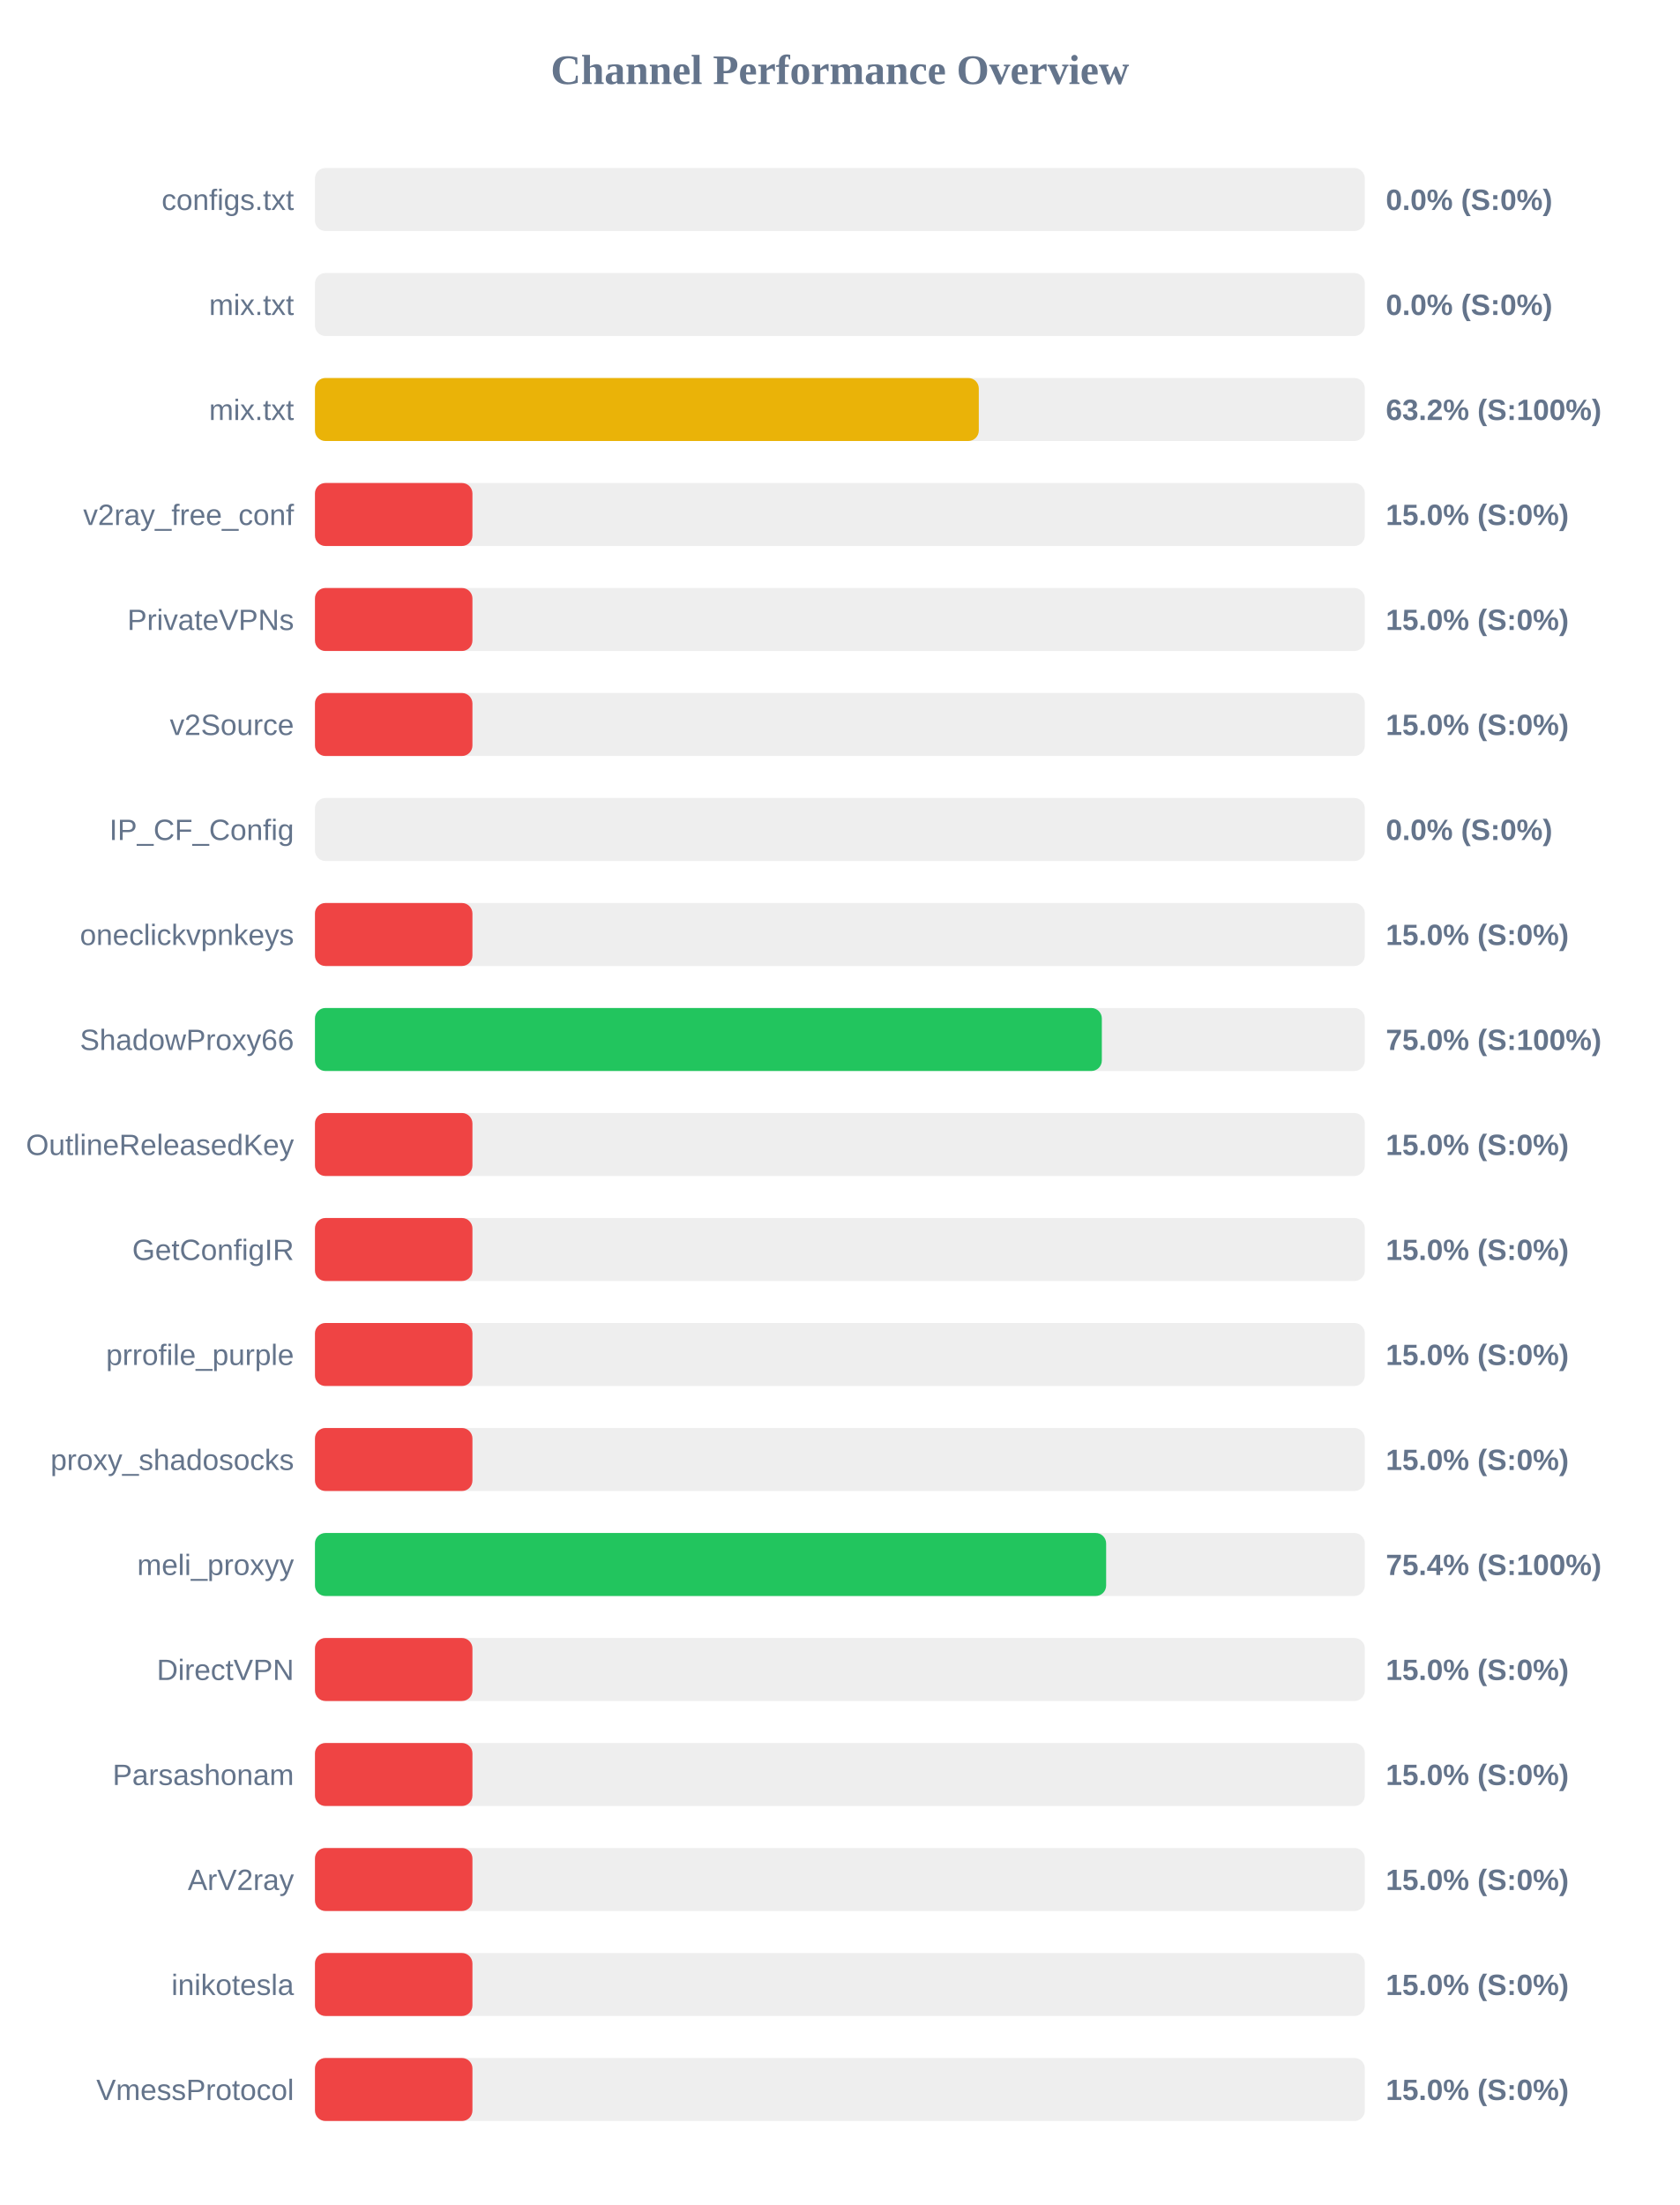
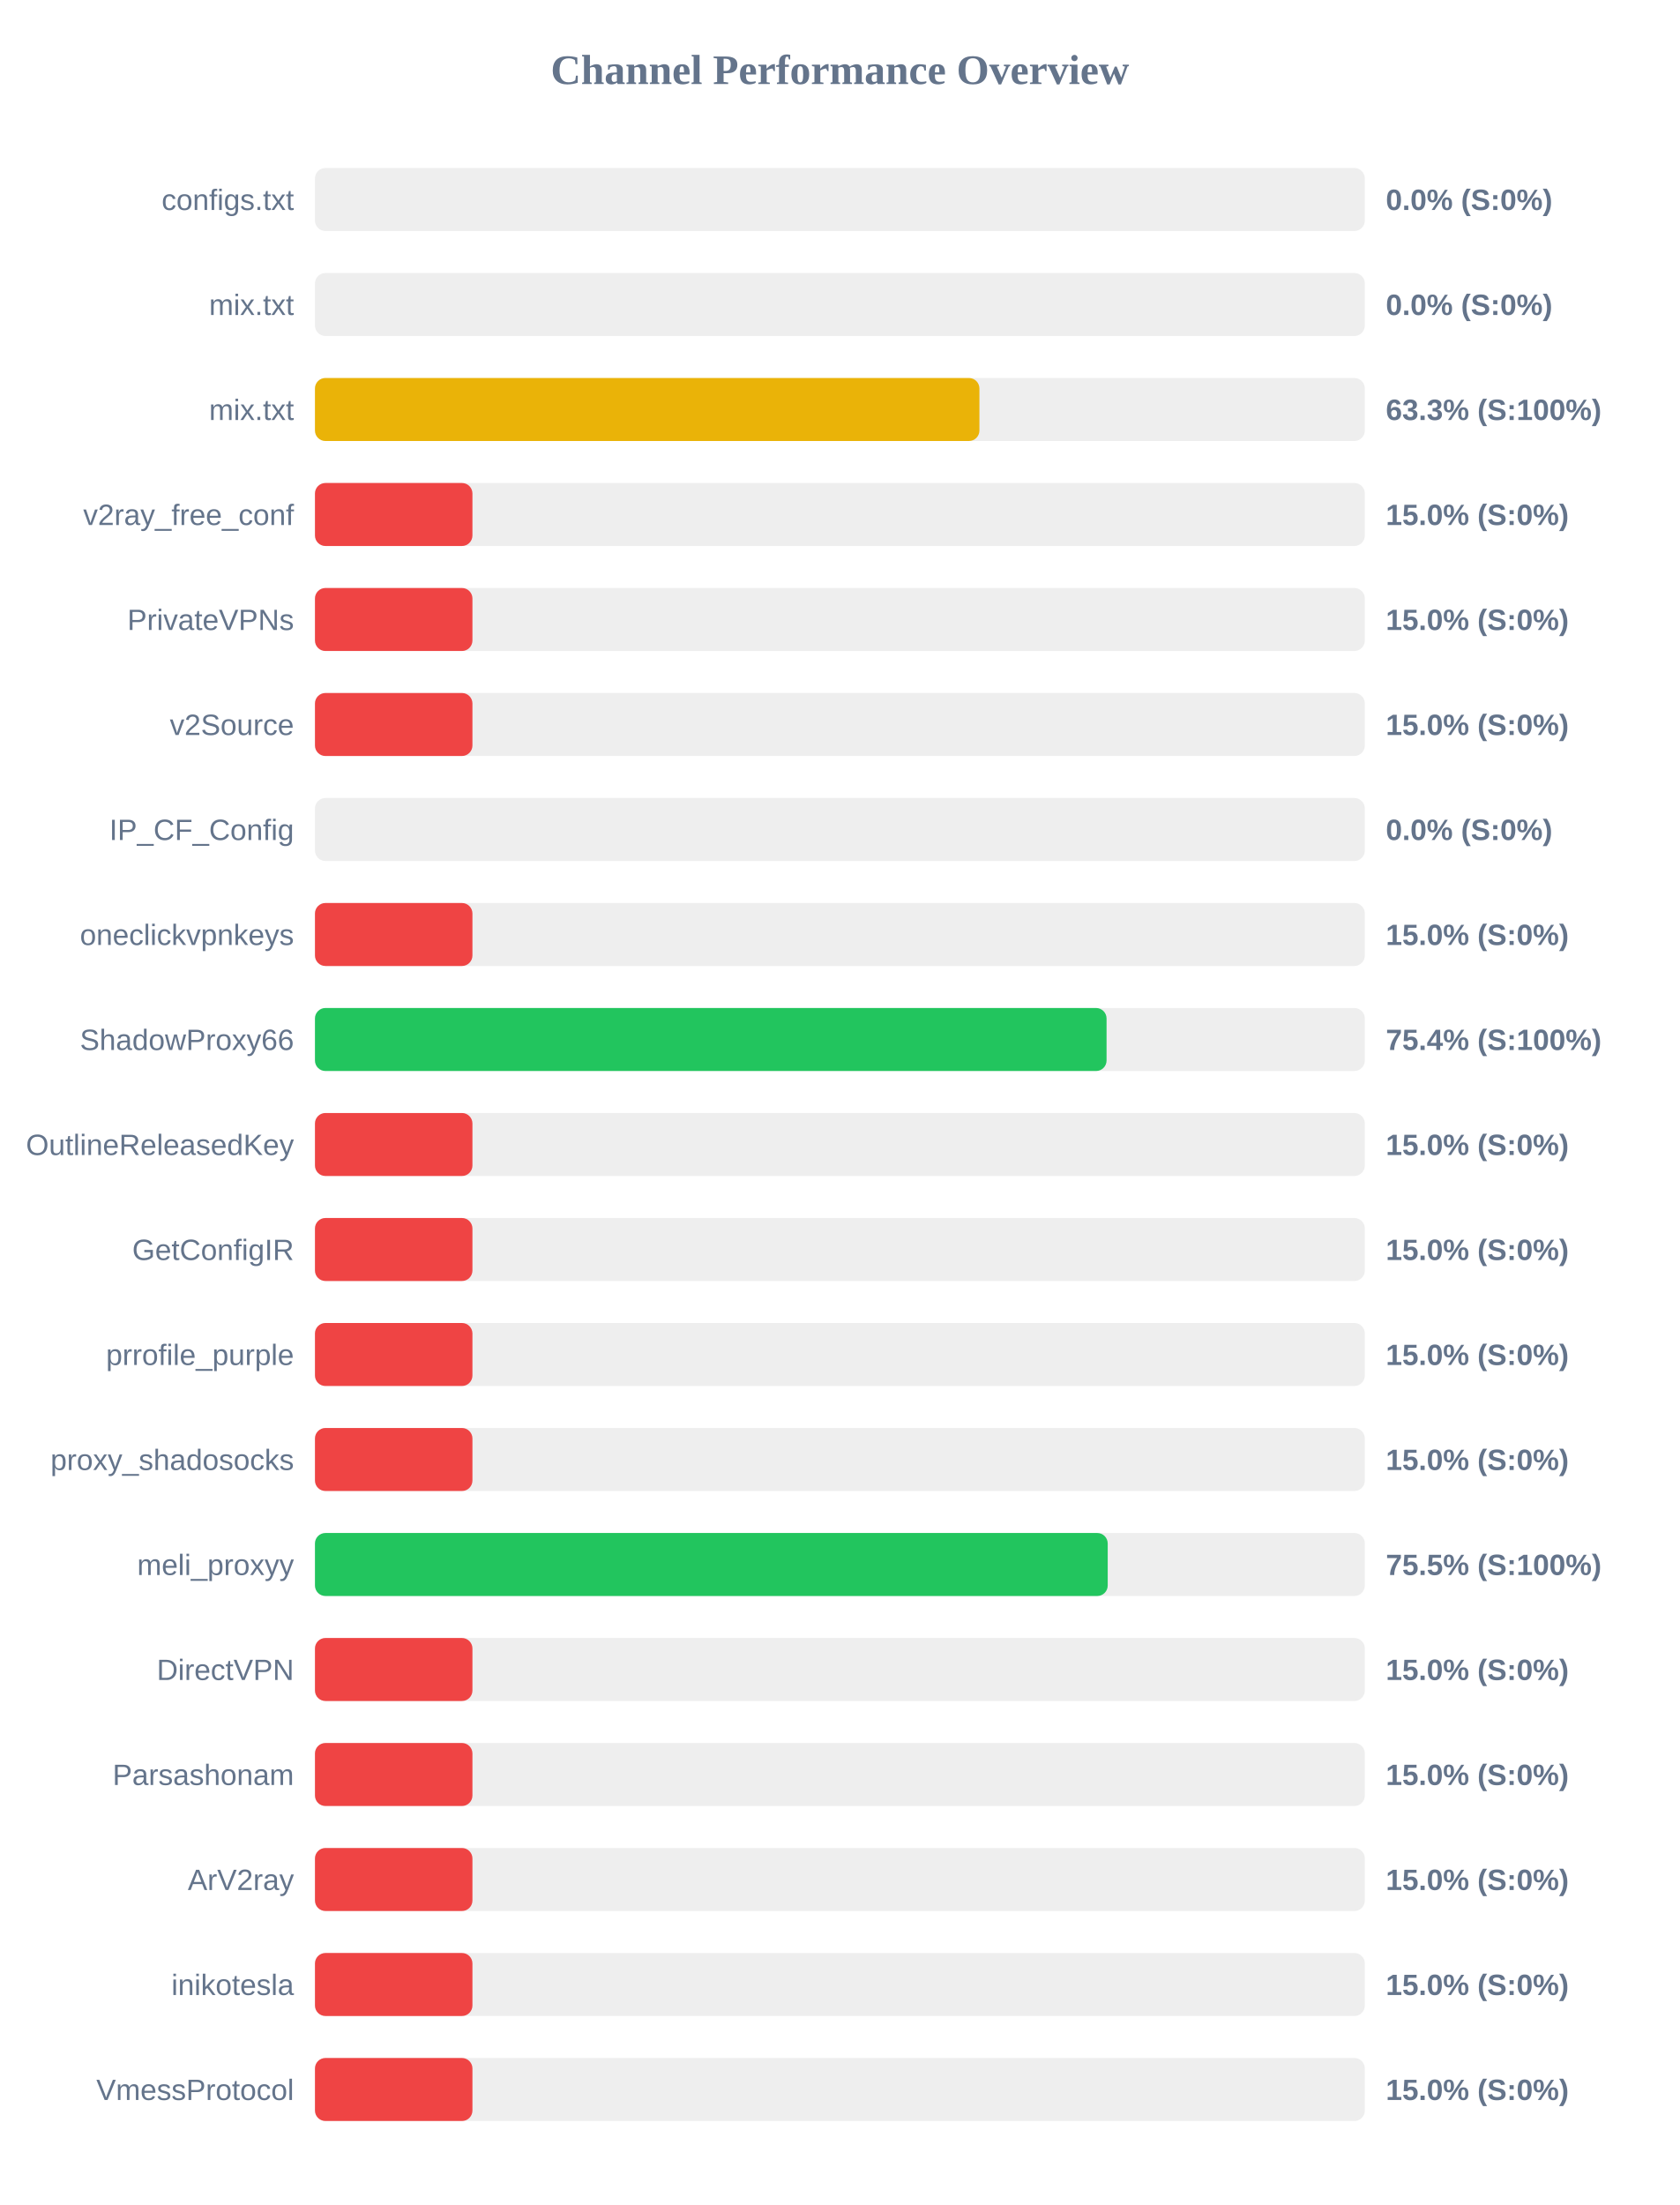
<svg xmlns="http://www.w3.org/2000/svg" width="800" height="1050" version="1.1">
  <style>
        .row { font: 14px Arial; fill: #64748b; }
        .score { font: bold 14px Arial; fill: #64748b; }
    </style>
  <text x="400" y="40" text-anchor="middle" font-size="20px" font-weight="bold" fill="#64748b">Channel Performance Overview</text>
  <rect x="150" y="80" width="500" height="30" fill="#eee" rx="5" />
  <rect x="150" y="80" width="0.0" height="30" fill="#ef4444" rx="5" />
  <text x="140" y="100" text-anchor="end" class="row">configs.txt</text>
  <text x="660" y="100" text-anchor="start" class="score">0.0% (S:0%)</text>
  <rect x="150" y="130" width="500" height="30" fill="#eee" rx="5" />
  <rect x="150" y="130" width="0.0" height="30" fill="#ef4444" rx="5" />
  <text x="140" y="150" text-anchor="end" class="row">mix.txt</text>
  <text x="660" y="150" text-anchor="start" class="score">0.0% (S:0%)</text>
  <rect x="150" y="180" width="500" height="30" fill="#eee" rx="5" />
-   <rect x="150" y="180" width="316.15" height="30" fill="#eab308" rx="5" />
+   <rect x="150" y="180" width="316.45" height="30" fill="#eab308" rx="5" />
  <text x="140" y="200" text-anchor="end" class="row">mix.txt</text>
-   <text x="660" y="200" text-anchor="start" class="score">63.2% (S:100%)</text>
+   <text x="660" y="200" text-anchor="start" class="score">63.3% (S:100%)</text>
  <rect x="150" y="230" width="500" height="30" fill="#eee" rx="5" />
  <rect x="150" y="230" width="75.0" height="30" fill="#ef4444" rx="5" />
  <text x="140" y="250" text-anchor="end" class="row">v2ray_free_conf</text>
  <text x="660" y="250" text-anchor="start" class="score">15.0% (S:0%)</text>
  <rect x="150" y="280" width="500" height="30" fill="#eee" rx="5" />
  <rect x="150" y="280" width="75.0" height="30" fill="#ef4444" rx="5" />
  <text x="140" y="300" text-anchor="end" class="row">PrivateVPNs</text>
  <text x="660" y="300" text-anchor="start" class="score">15.0% (S:0%)</text>
  <rect x="150" y="330" width="500" height="30" fill="#eee" rx="5" />
  <rect x="150" y="330" width="75.0" height="30" fill="#ef4444" rx="5" />
  <text x="140" y="350" text-anchor="end" class="row">v2Source</text>
  <text x="660" y="350" text-anchor="start" class="score">15.0% (S:0%)</text>
  <rect x="150" y="380" width="500" height="30" fill="#eee" rx="5" />
  <rect x="150" y="380" width="0.0" height="30" fill="#ef4444" rx="5" />
  <text x="140" y="400" text-anchor="end" class="row">IP_CF_Config</text>
  <text x="660" y="400" text-anchor="start" class="score">0.0% (S:0%)</text>
  <rect x="150" y="430" width="500" height="30" fill="#eee" rx="5" />
  <rect x="150" y="430" width="75.0" height="30" fill="#ef4444" rx="5" />
  <text x="140" y="450" text-anchor="end" class="row">oneclickvpnkeys</text>
  <text x="660" y="450" text-anchor="start" class="score">15.0% (S:0%)</text>
  <rect x="150" y="480" width="500" height="30" fill="#eee" rx="5" />
-   <rect x="150" y="480" width="374.75" height="30" fill="#22c55e" rx="5" />
+   <rect x="150" y="480" width="377.0" height="30" fill="#22c55e" rx="5" />
  <text x="140" y="500" text-anchor="end" class="row">ShadowProxy66</text>
-   <text x="660" y="500" text-anchor="start" class="score">75.0% (S:100%)</text>
+   <text x="660" y="500" text-anchor="start" class="score">75.4% (S:100%)</text>
  <rect x="150" y="530" width="500" height="30" fill="#eee" rx="5" />
  <rect x="150" y="530" width="75.0" height="30" fill="#ef4444" rx="5" />
  <text x="140" y="550" text-anchor="end" class="row">OutlineReleasedKey</text>
  <text x="660" y="550" text-anchor="start" class="score">15.0% (S:0%)</text>
  <rect x="150" y="580" width="500" height="30" fill="#eee" rx="5" />
  <rect x="150" y="580" width="75.0" height="30" fill="#ef4444" rx="5" />
  <text x="140" y="600" text-anchor="end" class="row">GetConfigIR</text>
  <text x="660" y="600" text-anchor="start" class="score">15.0% (S:0%)</text>
  <rect x="150" y="630" width="500" height="30" fill="#eee" rx="5" />
  <rect x="150" y="630" width="75.0" height="30" fill="#ef4444" rx="5" />
  <text x="140" y="650" text-anchor="end" class="row">prrofile_purple</text>
  <text x="660" y="650" text-anchor="start" class="score">15.0% (S:0%)</text>
  <rect x="150" y="680" width="500" height="30" fill="#eee" rx="5" />
  <rect x="150" y="680" width="75.0" height="30" fill="#ef4444" rx="5" />
  <text x="140" y="700" text-anchor="end" class="row">proxy_shadosocks</text>
  <text x="660" y="700" text-anchor="start" class="score">15.0% (S:0%)</text>
  <rect x="150" y="730" width="500" height="30" fill="#eee" rx="5" />
-   <rect x="150" y="730" width="376.8" height="30" fill="#22c55e" rx="5" />
+   <rect x="150" y="730" width="377.55" height="30" fill="#22c55e" rx="5" />
  <text x="140" y="750" text-anchor="end" class="row">meli_proxyy</text>
-   <text x="660" y="750" text-anchor="start" class="score">75.4% (S:100%)</text>
+   <text x="660" y="750" text-anchor="start" class="score">75.5% (S:100%)</text>
  <rect x="150" y="780" width="500" height="30" fill="#eee" rx="5" />
  <rect x="150" y="780" width="75.0" height="30" fill="#ef4444" rx="5" />
  <text x="140" y="800" text-anchor="end" class="row">DirectVPN</text>
  <text x="660" y="800" text-anchor="start" class="score">15.0% (S:0%)</text>
  <rect x="150" y="830" width="500" height="30" fill="#eee" rx="5" />
  <rect x="150" y="830" width="75.0" height="30" fill="#ef4444" rx="5" />
  <text x="140" y="850" text-anchor="end" class="row">Parsashonam</text>
  <text x="660" y="850" text-anchor="start" class="score">15.0% (S:0%)</text>
  <rect x="150" y="880" width="500" height="30" fill="#eee" rx="5" />
  <rect x="150" y="880" width="75.0" height="30" fill="#ef4444" rx="5" />
  <text x="140" y="900" text-anchor="end" class="row">ArV2ray</text>
  <text x="660" y="900" text-anchor="start" class="score">15.0% (S:0%)</text>
  <rect x="150" y="930" width="500" height="30" fill="#eee" rx="5" />
  <rect x="150" y="930" width="75.0" height="30" fill="#ef4444" rx="5" />
  <text x="140" y="950" text-anchor="end" class="row">inikotesla</text>
  <text x="660" y="950" text-anchor="start" class="score">15.0% (S:0%)</text>
  <rect x="150" y="980" width="500" height="30" fill="#eee" rx="5" />
  <rect x="150" y="980" width="75.0" height="30" fill="#ef4444" rx="5" />
  <text x="140" y="1000" text-anchor="end" class="row">VmessProtocol</text>
  <text x="660" y="1000" text-anchor="start" class="score">15.0% (S:0%)</text>
</svg>
